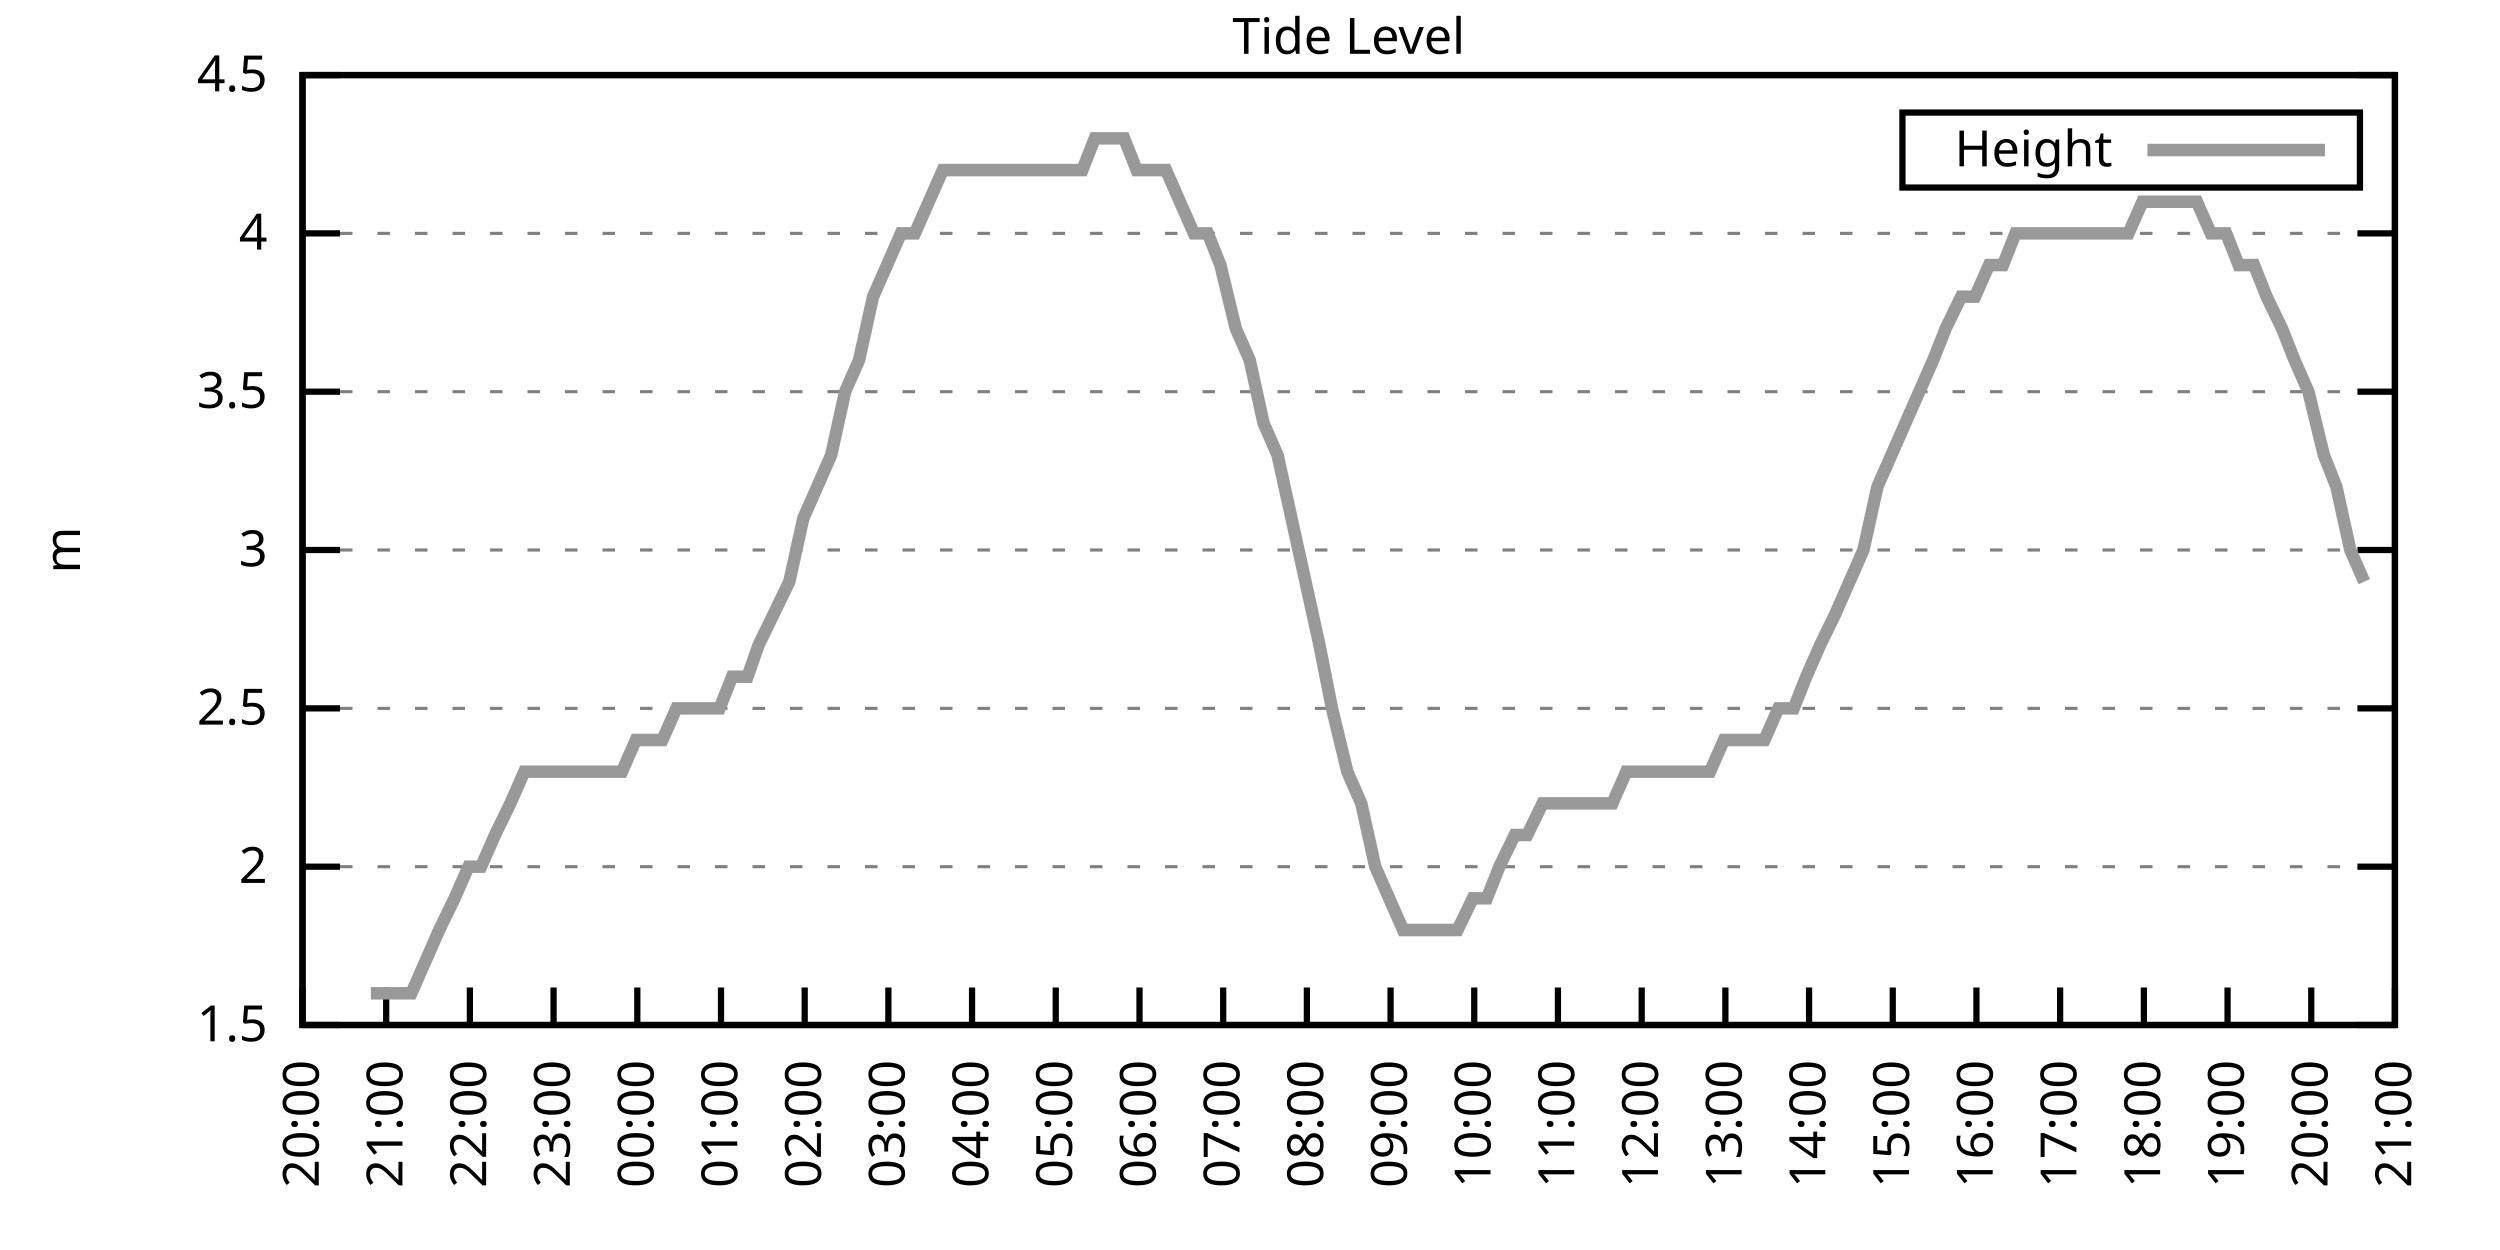
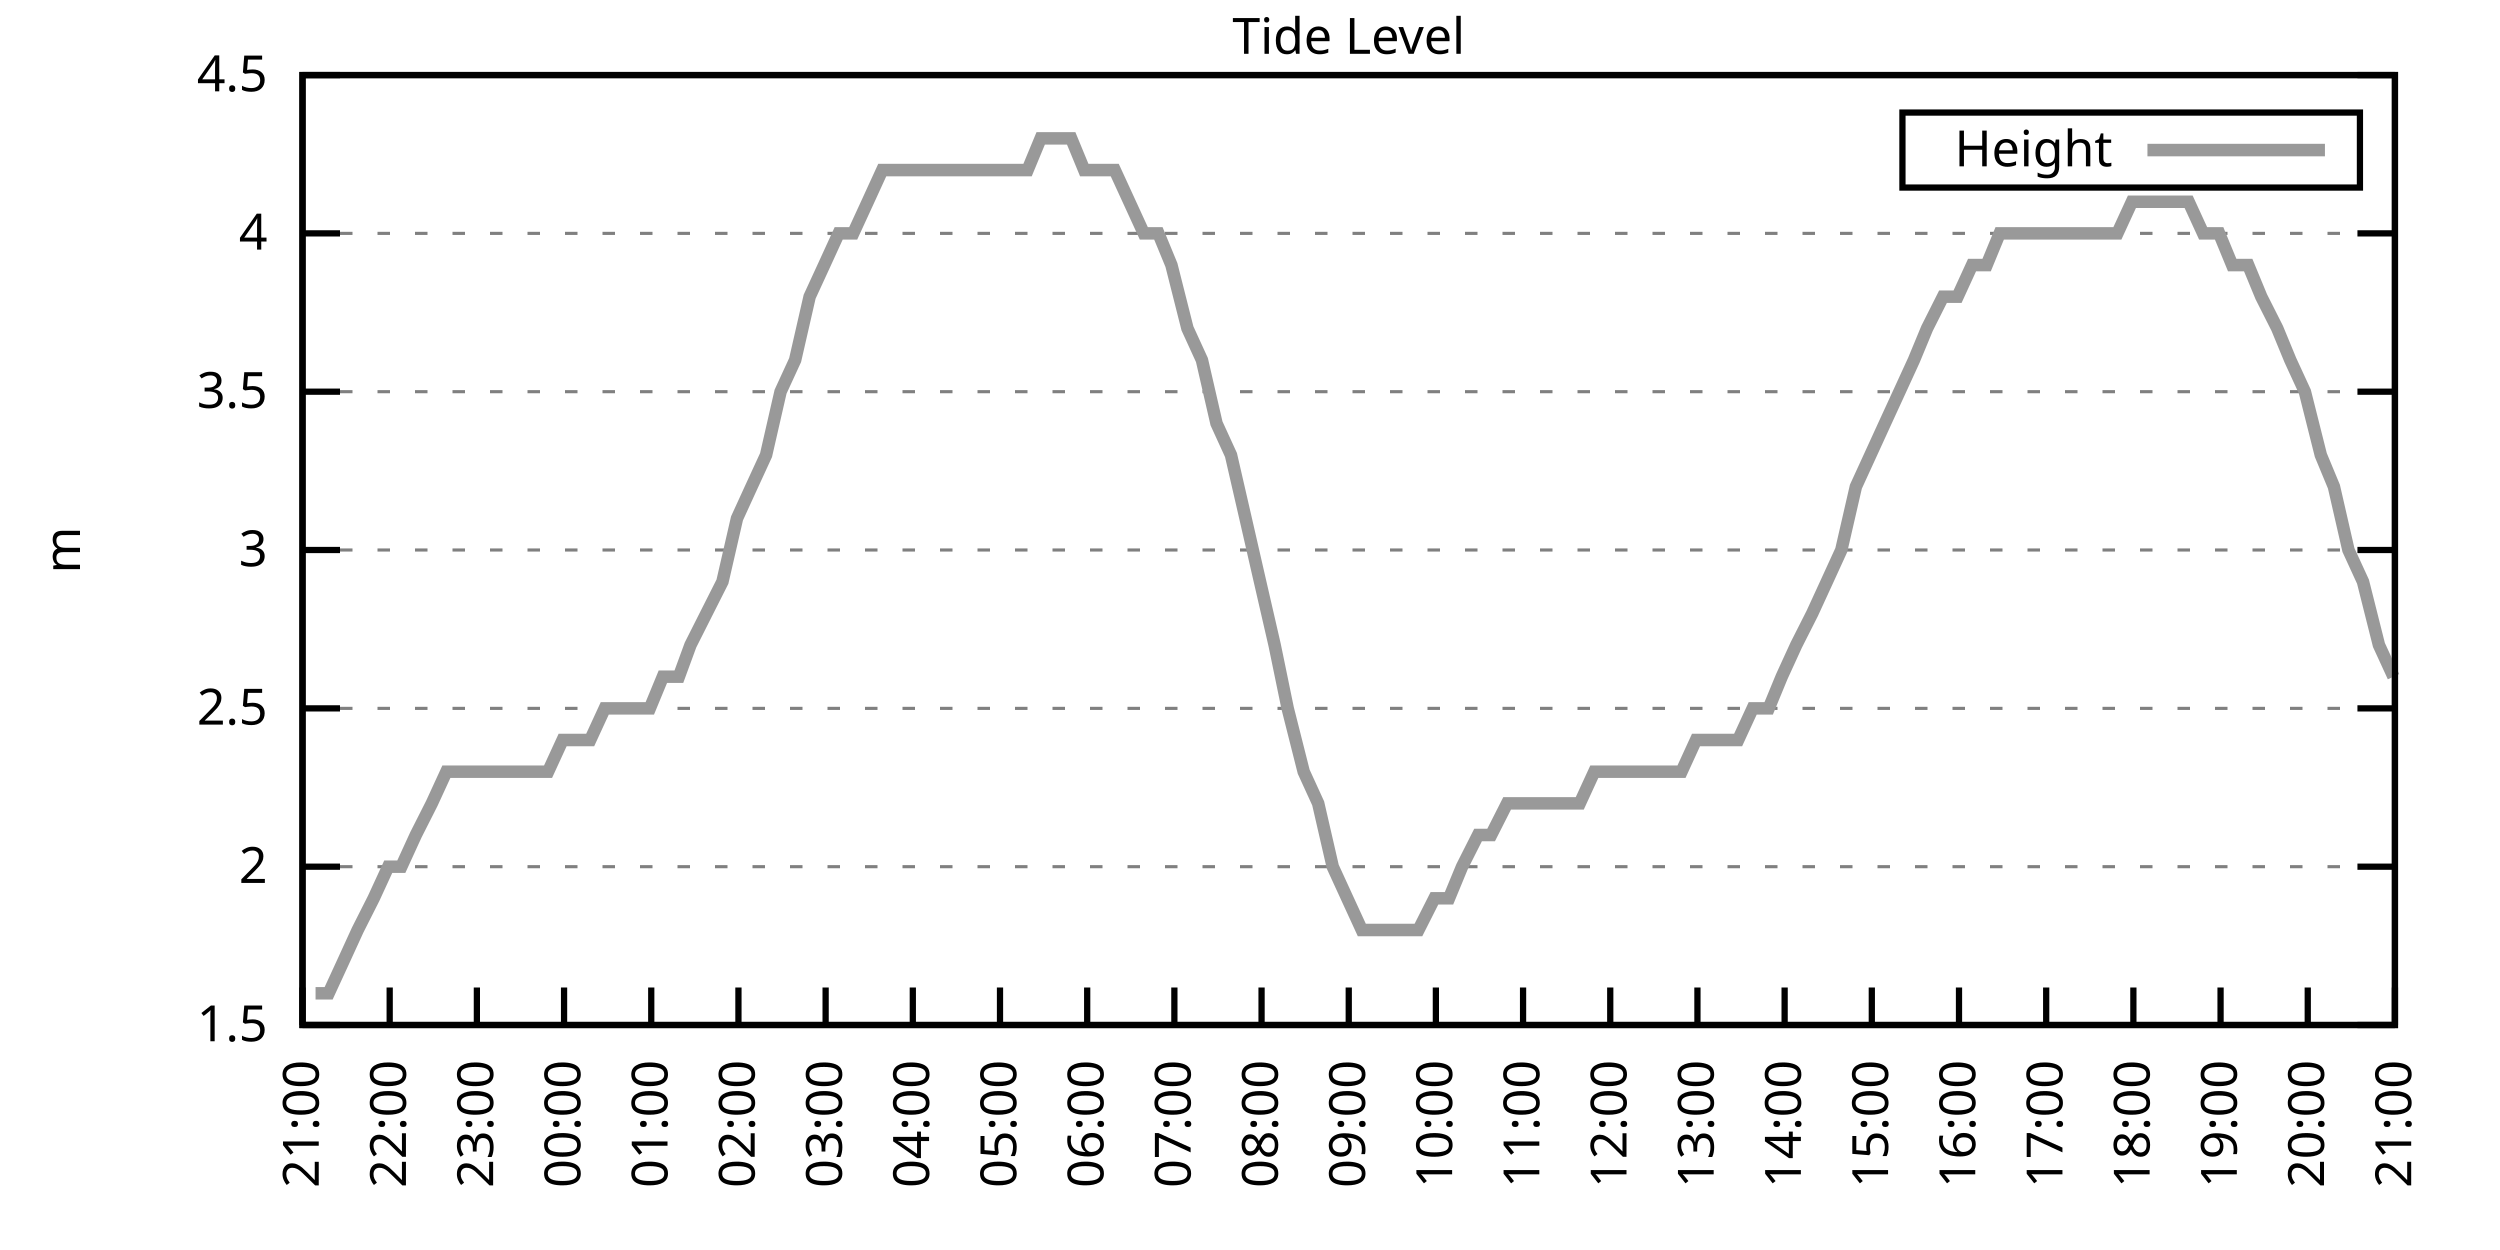
<svg xmlns="http://www.w3.org/2000/svg" xmlns:xlink="http://www.w3.org/1999/xlink" width="400" height="200" viewBox="0 0 400 200">
  <g id="gnuplot_canvas">
    <rect x="0" y="0" width="400" height="200" fill="none" />
    <defs>
      <circle id="gpDot" r="0.5" stroke-width="0.5" stroke="currentColor" />
      <path id="gpPt0" stroke-width="0.333" stroke="currentColor" d="M-1,0 h2 M0,-1 v2" />
      <path id="gpPt1" stroke-width="0.333" stroke="currentColor" d="M-1,-1 L1,1 M1,-1 L-1,1" />
      <path id="gpPt2" stroke-width="0.333" stroke="currentColor" d="M-1,0 L1,0 M0,-1 L0,1 M-1,-1 L1,1 M-1,1 L1,-1" />
      <rect id="gpPt3" stroke-width="0.333" stroke="currentColor" x="-1" y="-1" width="2" height="2" />
      <rect id="gpPt4" stroke-width="0.333" stroke="currentColor" fill="currentColor" x="-1" y="-1" width="2" height="2" />
      <circle id="gpPt5" stroke-width="0.333" stroke="currentColor" cx="0" cy="0" r="1" />
      <use xlink:href="#gpPt5" id="gpPt6" fill="currentColor" stroke="none" />
      <path id="gpPt7" stroke-width="0.333" stroke="currentColor" d="M0,-1.33 L-1.33,0.67 L1.33,0.67 z" />
      <use xlink:href="#gpPt7" id="gpPt8" fill="currentColor" stroke="none" />
      <use xlink:href="#gpPt7" id="gpPt9" stroke="currentColor" transform="rotate(180)" />
      <use xlink:href="#gpPt9" id="gpPt10" fill="currentColor" stroke="none" />
      <use xlink:href="#gpPt3" id="gpPt11" stroke="currentColor" transform="rotate(45)" />
      <use xlink:href="#gpPt11" id="gpPt12" fill="currentColor" stroke="none" />
      <path id="gpPt13" stroke-width="0.333" stroke="currentColor" d="M0,1.330 L1.265,0.411 L0.782,-1.067 L-0.782,-1.076 L-1.265,0.411 z" />
      <use xlink:href="#gpPt13" id="gpPt14" fill="currentColor" stroke="none" />
      <filter id="textbox" filterUnits="objectBoundingBox" x="0" y="0" height="1" width="1">
        <feFlood flood-color="white" flood-opacity="1" result="bgnd" />
        <feComposite in="SourceGraphic" in2="bgnd" operator="atop" />
      </filter>
      <filter id="greybox" filterUnits="objectBoundingBox" x="0" y="0" height="1" width="1">
        <feFlood flood-color="lightgrey" flood-opacity="1" result="grey" />
        <feComposite in="SourceGraphic" in2="grey" operator="atop" />
      </filter>
    </defs>
    <g fill="none" color="white" stroke="currentColor" stroke-width="1.00" stroke-linecap="butt" stroke-linejoin="miter">
</g>
    <g fill="none" color="black" stroke="currentColor" stroke-width="1.00" stroke-linecap="butt" stroke-linejoin="miter">
      <g stroke="none" shape-rendering="crispEdges">
        <polygon fill="rgb(255, 255, 255)" points="48.40,164.00 383.18,164.00 383.18,12.02 48.40,12.02 " />
      </g>
    </g>
    <g fill="none" color="black" stroke="currentColor" stroke-width="1.00" stroke-linecap="butt" stroke-linejoin="miter">
</g>
    <g fill="none" color="black" stroke="black" stroke-width="0.50" stroke-linecap="butt" stroke-linejoin="miter">
</g>
    <g fill="none" color="gray" stroke="currentColor" stroke-width="0.50" stroke-linecap="butt" stroke-linejoin="miter">
      <path stroke="gray" stroke-dasharray="2,4" class="gridline" d="M48.40,164.00 L383.19,164.00  " />
    </g>
    <g fill="none" color="gray" stroke="gray" stroke-width="1.00" stroke-linecap="butt" stroke-linejoin="miter">
</g>
    <g fill="none" color="black" stroke="currentColor" stroke-width="1.00" stroke-linecap="butt" stroke-linejoin="miter">
      <path stroke="black" d="M48.40,164.00 L54.40,164.00 M383.19,164.00 L377.19,164.00  " />
      <g transform="translate(42.80,166.60)" stroke="none" fill="black" font-family="Sans" font-size="8.00" text-anchor="end">
        <text>
          <tspan font-family="Sans"> 1.5</tspan>
        </text>
      </g>
    </g>
    <g fill="none" color="black" stroke="currentColor" stroke-width="1.00" stroke-linecap="butt" stroke-linejoin="miter">
</g>
    <g fill="none" color="black" stroke="black" stroke-width="0.50" stroke-linecap="butt" stroke-linejoin="miter">
</g>
    <g fill="none" color="gray" stroke="currentColor" stroke-width="0.50" stroke-linecap="butt" stroke-linejoin="miter">
      <path stroke="gray" stroke-dasharray="2,4" class="gridline" d="M48.40,138.67 L383.19,138.67  " />
    </g>
    <g fill="none" color="gray" stroke="gray" stroke-width="1.00" stroke-linecap="butt" stroke-linejoin="miter">
</g>
    <g fill="none" color="black" stroke="currentColor" stroke-width="1.00" stroke-linecap="butt" stroke-linejoin="miter">
      <path stroke="black" d="M48.40,138.67 L54.40,138.67 M383.19,138.67 L377.19,138.67  " />
      <g transform="translate(42.80,141.27)" stroke="none" fill="black" font-family="Sans" font-size="8.00" text-anchor="end">
        <text>
          <tspan font-family="Sans"> 2</tspan>
        </text>
      </g>
    </g>
    <g fill="none" color="black" stroke="currentColor" stroke-width="1.00" stroke-linecap="butt" stroke-linejoin="miter">
</g>
    <g fill="none" color="black" stroke="black" stroke-width="0.50" stroke-linecap="butt" stroke-linejoin="miter">
</g>
    <g fill="none" color="gray" stroke="currentColor" stroke-width="0.50" stroke-linecap="butt" stroke-linejoin="miter">
      <path stroke="gray" stroke-dasharray="2,4" class="gridline" d="M48.40,113.34 L383.19,113.34  " />
    </g>
    <g fill="none" color="gray" stroke="gray" stroke-width="1.00" stroke-linecap="butt" stroke-linejoin="miter">
</g>
    <g fill="none" color="black" stroke="currentColor" stroke-width="1.00" stroke-linecap="butt" stroke-linejoin="miter">
      <path stroke="black" d="M48.40,113.34 L54.40,113.34 M383.19,113.34 L377.19,113.34  " />
      <g transform="translate(42.80,115.94)" stroke="none" fill="black" font-family="Sans" font-size="8.00" text-anchor="end">
        <text>
          <tspan font-family="Sans"> 2.5</tspan>
        </text>
      </g>
    </g>
    <g fill="none" color="black" stroke="currentColor" stroke-width="1.00" stroke-linecap="butt" stroke-linejoin="miter">
</g>
    <g fill="none" color="black" stroke="black" stroke-width="0.50" stroke-linecap="butt" stroke-linejoin="miter">
</g>
    <g fill="none" color="gray" stroke="currentColor" stroke-width="0.50" stroke-linecap="butt" stroke-linejoin="miter">
      <path stroke="gray" stroke-dasharray="2,4" class="gridline" d="M48.40,88.00 L383.19,88.00  " />
    </g>
    <g fill="none" color="gray" stroke="gray" stroke-width="1.00" stroke-linecap="butt" stroke-linejoin="miter">
</g>
    <g fill="none" color="black" stroke="currentColor" stroke-width="1.00" stroke-linecap="butt" stroke-linejoin="miter">
      <path stroke="black" d="M48.40,88.00 L54.40,88.00 M383.19,88.00 L377.19,88.00  " />
      <g transform="translate(42.80,90.60)" stroke="none" fill="black" font-family="Sans" font-size="8.00" text-anchor="end">
        <text>
          <tspan font-family="Sans"> 3</tspan>
        </text>
      </g>
    </g>
    <g fill="none" color="black" stroke="currentColor" stroke-width="1.00" stroke-linecap="butt" stroke-linejoin="miter">
</g>
    <g fill="none" color="black" stroke="black" stroke-width="0.50" stroke-linecap="butt" stroke-linejoin="miter">
</g>
    <g fill="none" color="gray" stroke="currentColor" stroke-width="0.50" stroke-linecap="butt" stroke-linejoin="miter">
      <path stroke="gray" stroke-dasharray="2,4" class="gridline" d="M48.40,62.67 L383.19,62.67  " />
    </g>
    <g fill="none" color="gray" stroke="gray" stroke-width="1.00" stroke-linecap="butt" stroke-linejoin="miter">
</g>
    <g fill="none" color="black" stroke="currentColor" stroke-width="1.00" stroke-linecap="butt" stroke-linejoin="miter">
      <path stroke="black" d="M48.40,62.67 L54.40,62.67 M383.19,62.67 L377.19,62.67  " />
      <g transform="translate(42.80,65.27)" stroke="none" fill="black" font-family="Sans" font-size="8.00" text-anchor="end">
        <text>
          <tspan font-family="Sans"> 3.5</tspan>
        </text>
      </g>
    </g>
    <g fill="none" color="black" stroke="currentColor" stroke-width="1.00" stroke-linecap="butt" stroke-linejoin="miter">
</g>
    <g fill="none" color="black" stroke="black" stroke-width="0.50" stroke-linecap="butt" stroke-linejoin="miter">
</g>
    <g fill="none" color="gray" stroke="currentColor" stroke-width="0.50" stroke-linecap="butt" stroke-linejoin="miter">
      <path stroke="gray" stroke-dasharray="2,4" class="gridline" d="M48.40,37.34 L383.19,37.34  " />
    </g>
    <g fill="none" color="gray" stroke="gray" stroke-width="1.00" stroke-linecap="butt" stroke-linejoin="miter">
</g>
    <g fill="none" color="black" stroke="currentColor" stroke-width="1.00" stroke-linecap="butt" stroke-linejoin="miter">
      <path stroke="black" d="M48.40,37.34 L54.40,37.34 M383.19,37.34 L377.19,37.34  " />
      <g transform="translate(42.80,39.94)" stroke="none" fill="black" font-family="Sans" font-size="8.00" text-anchor="end">
        <text>
          <tspan font-family="Sans"> 4</tspan>
        </text>
      </g>
    </g>
    <g fill="none" color="black" stroke="currentColor" stroke-width="1.00" stroke-linecap="butt" stroke-linejoin="miter">
</g>
    <g fill="none" color="black" stroke="black" stroke-width="0.50" stroke-linecap="butt" stroke-linejoin="miter">
</g>
    <g fill="none" color="gray" stroke="currentColor" stroke-width="0.50" stroke-linecap="butt" stroke-linejoin="miter">
      <path stroke="gray" stroke-dasharray="2,4" class="gridline" d="M48.40,12.01 L383.19,12.01  " />
    </g>
    <g fill="none" color="gray" stroke="gray" stroke-width="1.00" stroke-linecap="butt" stroke-linejoin="miter">
</g>
    <g fill="none" color="black" stroke="currentColor" stroke-width="1.00" stroke-linecap="butt" stroke-linejoin="miter">
      <path stroke="black" d="M48.40,12.01 L54.40,12.01 M383.19,12.01 L377.19,12.01  " />
      <g transform="translate(42.80,14.61)" stroke="none" fill="black" font-family="Sans" font-size="8.00" text-anchor="end">
        <text>
          <tspan font-family="Sans"> 4.5</tspan>
        </text>
      </g>
    </g>
    <g fill="none" color="black" stroke="currentColor" stroke-width="1.00" stroke-linecap="butt" stroke-linejoin="miter">
      <path stroke="black" d="M48.40,164.00 L48.40,158.00  " />
      <g transform="translate(51.00,169.60) rotate(270.00)" stroke="none" fill="black" font-family="Sans" font-size="8.00" text-anchor="end">
        <text>
-           <tspan font-family="Sans">20:00</tspan>
-         </text>
-       </g>
-     </g>
-     <g fill="none" color="black" stroke="currentColor" stroke-width="1.00" stroke-linecap="butt" stroke-linejoin="miter">
-       <path stroke="black" d="M61.79,164.00 L61.79,158.00  " />
-       <g transform="translate(64.39,169.60) rotate(270.00)" stroke="none" fill="black" font-family="Sans" font-size="8.00" text-anchor="end">
-         <text>
          <tspan font-family="Sans">21:00</tspan>
        </text>
      </g>
    </g>
    <g fill="none" color="black" stroke="currentColor" stroke-width="1.00" stroke-linecap="butt" stroke-linejoin="miter">
-       <path stroke="black" d="M75.18,164.00 L75.18,158.00  " />
-       <g transform="translate(77.78,169.60) rotate(270.00)" stroke="none" fill="black" font-family="Sans" font-size="8.00" text-anchor="end">
+       <path stroke="black" d="M62.35,164.00 L62.35,158.00  " />
+       <g transform="translate(64.95,169.60) rotate(270.00)" stroke="none" fill="black" font-family="Sans" font-size="8.00" text-anchor="end">
        <text>
          <tspan font-family="Sans">22:00</tspan>
        </text>
      </g>
    </g>
    <g fill="none" color="black" stroke="currentColor" stroke-width="1.00" stroke-linecap="butt" stroke-linejoin="miter">
-       <path stroke="black" d="M88.57,164.00 L88.57,158.00  " />
-       <g transform="translate(91.17,169.60) rotate(270.00)" stroke="none" fill="black" font-family="Sans" font-size="8.00" text-anchor="end">
+       <path stroke="black" d="M76.30,164.00 L76.30,158.00  " />
+       <g transform="translate(78.90,169.60) rotate(270.00)" stroke="none" fill="black" font-family="Sans" font-size="8.00" text-anchor="end">
        <text>
          <tspan font-family="Sans">23:00</tspan>
        </text>
      </g>
    </g>
    <g fill="none" color="black" stroke="currentColor" stroke-width="1.00" stroke-linecap="butt" stroke-linejoin="miter">
-       <path stroke="black" d="M101.97,164.00 L101.97,158.00  " />
-       <g transform="translate(104.57,169.60) rotate(270.00)" stroke="none" fill="black" font-family="Sans" font-size="8.00" text-anchor="end">
+       <path stroke="black" d="M90.25,164.00 L90.25,158.00  " />
+       <g transform="translate(92.85,169.60) rotate(270.00)" stroke="none" fill="black" font-family="Sans" font-size="8.00" text-anchor="end">
        <text>
          <tspan font-family="Sans">00:00</tspan>
        </text>
      </g>
    </g>
    <g fill="none" color="black" stroke="currentColor" stroke-width="1.00" stroke-linecap="butt" stroke-linejoin="miter">
-       <path stroke="black" d="M115.36,164.00 L115.36,158.00  " />
-       <g transform="translate(117.96,169.60) rotate(270.00)" stroke="none" fill="black" font-family="Sans" font-size="8.00" text-anchor="end">
+       <path stroke="black" d="M104.20,164.00 L104.20,158.00  " />
+       <g transform="translate(106.80,169.60) rotate(270.00)" stroke="none" fill="black" font-family="Sans" font-size="8.00" text-anchor="end">
        <text>
          <tspan font-family="Sans">01:00</tspan>
        </text>
      </g>
    </g>
    <g fill="none" color="black" stroke="currentColor" stroke-width="1.00" stroke-linecap="butt" stroke-linejoin="miter">
-       <path stroke="black" d="M128.75,164.00 L128.75,158.00  " />
-       <g transform="translate(131.35,169.60) rotate(270.00)" stroke="none" fill="black" font-family="Sans" font-size="8.00" text-anchor="end">
+       <path stroke="black" d="M118.15,164.00 L118.15,158.00  " />
+       <g transform="translate(120.75,169.60) rotate(270.00)" stroke="none" fill="black" font-family="Sans" font-size="8.00" text-anchor="end">
        <text>
          <tspan font-family="Sans">02:00</tspan>
        </text>
      </g>
    </g>
    <g fill="none" color="black" stroke="currentColor" stroke-width="1.00" stroke-linecap="butt" stroke-linejoin="miter">
-       <path stroke="black" d="M142.14,164.00 L142.14,158.00  " />
-       <g transform="translate(144.74,169.60) rotate(270.00)" stroke="none" fill="black" font-family="Sans" font-size="8.00" text-anchor="end">
+       <path stroke="black" d="M132.10,164.00 L132.10,158.00  " />
+       <g transform="translate(134.70,169.60) rotate(270.00)" stroke="none" fill="black" font-family="Sans" font-size="8.00" text-anchor="end">
        <text>
          <tspan font-family="Sans">03:00</tspan>
        </text>
      </g>
    </g>
    <g fill="none" color="black" stroke="currentColor" stroke-width="1.00" stroke-linecap="butt" stroke-linejoin="miter">
-       <path stroke="black" d="M155.53,164.00 L155.53,158.00  " />
-       <g transform="translate(158.13,169.60) rotate(270.00)" stroke="none" fill="black" font-family="Sans" font-size="8.00" text-anchor="end">
+       <path stroke="black" d="M146.05,164.00 L146.05,158.00  " />
+       <g transform="translate(148.65,169.60) rotate(270.00)" stroke="none" fill="black" font-family="Sans" font-size="8.00" text-anchor="end">
        <text>
          <tspan font-family="Sans">04:00</tspan>
        </text>
      </g>
    </g>
    <g fill="none" color="black" stroke="currentColor" stroke-width="1.00" stroke-linecap="butt" stroke-linejoin="miter">
-       <path stroke="black" d="M168.92,164.00 L168.92,158.00  " />
-       <g transform="translate(171.52,169.60) rotate(270.00)" stroke="none" fill="black" font-family="Sans" font-size="8.00" text-anchor="end">
+       <path stroke="black" d="M160.00,164.00 L160.00,158.00  " />
+       <g transform="translate(162.60,169.60) rotate(270.00)" stroke="none" fill="black" font-family="Sans" font-size="8.00" text-anchor="end">
        <text>
          <tspan font-family="Sans">05:00</tspan>
        </text>
      </g>
    </g>
    <g fill="none" color="black" stroke="currentColor" stroke-width="1.00" stroke-linecap="butt" stroke-linejoin="miter">
-       <path stroke="black" d="M182.32,164.00 L182.32,158.00  " />
-       <g transform="translate(184.92,169.60) rotate(270.00)" stroke="none" fill="black" font-family="Sans" font-size="8.00" text-anchor="end">
+       <path stroke="black" d="M173.95,164.00 L173.95,158.00  " />
+       <g transform="translate(176.55,169.60) rotate(270.00)" stroke="none" fill="black" font-family="Sans" font-size="8.00" text-anchor="end">
        <text>
          <tspan font-family="Sans">06:00</tspan>
        </text>
      </g>
    </g>
    <g fill="none" color="black" stroke="currentColor" stroke-width="1.00" stroke-linecap="butt" stroke-linejoin="miter">
-       <path stroke="black" d="M195.71,164.00 L195.71,158.00  " />
-       <g transform="translate(198.31,169.60) rotate(270.00)" stroke="none" fill="black" font-family="Sans" font-size="8.00" text-anchor="end">
+       <path stroke="black" d="M187.90,164.00 L187.90,158.00  " />
+       <g transform="translate(190.50,169.60) rotate(270.00)" stroke="none" fill="black" font-family="Sans" font-size="8.00" text-anchor="end">
        <text>
          <tspan font-family="Sans">07:00</tspan>
        </text>
      </g>
    </g>
    <g fill="none" color="black" stroke="currentColor" stroke-width="1.00" stroke-linecap="butt" stroke-linejoin="miter">
-       <path stroke="black" d="M209.10,164.00 L209.10,158.00  " />
-       <g transform="translate(211.70,169.60) rotate(270.00)" stroke="none" fill="black" font-family="Sans" font-size="8.00" text-anchor="end">
+       <path stroke="black" d="M201.85,164.00 L201.85,158.00  " />
+       <g transform="translate(204.45,169.60) rotate(270.00)" stroke="none" fill="black" font-family="Sans" font-size="8.00" text-anchor="end">
        <text>
          <tspan font-family="Sans">08:00</tspan>
        </text>
      </g>
    </g>
    <g fill="none" color="black" stroke="currentColor" stroke-width="1.00" stroke-linecap="butt" stroke-linejoin="miter">
-       <path stroke="black" d="M222.49,164.00 L222.49,158.00  " />
-       <g transform="translate(225.09,169.60) rotate(270.00)" stroke="none" fill="black" font-family="Sans" font-size="8.00" text-anchor="end">
+       <path stroke="black" d="M215.80,164.00 L215.80,158.00  " />
+       <g transform="translate(218.40,169.60) rotate(270.00)" stroke="none" fill="black" font-family="Sans" font-size="8.00" text-anchor="end">
        <text>
          <tspan font-family="Sans">09:00</tspan>
        </text>
      </g>
    </g>
    <g fill="none" color="black" stroke="currentColor" stroke-width="1.00" stroke-linecap="butt" stroke-linejoin="miter">
-       <path stroke="black" d="M235.88,164.00 L235.88,158.00  " />
-       <g transform="translate(238.48,169.60) rotate(270.00)" stroke="none" fill="black" font-family="Sans" font-size="8.00" text-anchor="end">
+       <path stroke="black" d="M229.74,164.00 L229.74,158.00  " />
+       <g transform="translate(232.34,169.60) rotate(270.00)" stroke="none" fill="black" font-family="Sans" font-size="8.00" text-anchor="end">
        <text>
          <tspan font-family="Sans">10:00</tspan>
        </text>
      </g>
    </g>
    <g fill="none" color="black" stroke="currentColor" stroke-width="1.00" stroke-linecap="butt" stroke-linejoin="miter">
-       <path stroke="black" d="M249.27,164.00 L249.27,158.00  " />
-       <g transform="translate(251.87,169.60) rotate(270.00)" stroke="none" fill="black" font-family="Sans" font-size="8.00" text-anchor="end">
+       <path stroke="black" d="M243.69,164.00 L243.69,158.00  " />
+       <g transform="translate(246.29,169.60) rotate(270.00)" stroke="none" fill="black" font-family="Sans" font-size="8.00" text-anchor="end">
        <text>
          <tspan font-family="Sans">11:00</tspan>
        </text>
      </g>
    </g>
    <g fill="none" color="black" stroke="currentColor" stroke-width="1.00" stroke-linecap="butt" stroke-linejoin="miter">
-       <path stroke="black" d="M262.67,164.00 L262.67,158.00  " />
-       <g transform="translate(265.27,169.60) rotate(270.00)" stroke="none" fill="black" font-family="Sans" font-size="8.00" text-anchor="end">
+       <path stroke="black" d="M257.64,164.00 L257.64,158.00  " />
+       <g transform="translate(260.24,169.60) rotate(270.00)" stroke="none" fill="black" font-family="Sans" font-size="8.00" text-anchor="end">
        <text>
          <tspan font-family="Sans">12:00</tspan>
        </text>
      </g>
    </g>
    <g fill="none" color="black" stroke="currentColor" stroke-width="1.00" stroke-linecap="butt" stroke-linejoin="miter">
-       <path stroke="black" d="M276.06,164.00 L276.06,158.00  " />
-       <g transform="translate(278.66,169.60) rotate(270.00)" stroke="none" fill="black" font-family="Sans" font-size="8.00" text-anchor="end">
+       <path stroke="black" d="M271.59,164.00 L271.59,158.00  " />
+       <g transform="translate(274.19,169.60) rotate(270.00)" stroke="none" fill="black" font-family="Sans" font-size="8.00" text-anchor="end">
        <text>
          <tspan font-family="Sans">13:00</tspan>
        </text>
      </g>
    </g>
    <g fill="none" color="black" stroke="currentColor" stroke-width="1.00" stroke-linecap="butt" stroke-linejoin="miter">
-       <path stroke="black" d="M289.45,164.00 L289.45,158.00  " />
-       <g transform="translate(292.05,169.60) rotate(270.00)" stroke="none" fill="black" font-family="Sans" font-size="8.00" text-anchor="end">
+       <path stroke="black" d="M285.54,164.00 L285.54,158.00  " />
+       <g transform="translate(288.14,169.60) rotate(270.00)" stroke="none" fill="black" font-family="Sans" font-size="8.00" text-anchor="end">
        <text>
          <tspan font-family="Sans">14:00</tspan>
        </text>
      </g>
    </g>
    <g fill="none" color="black" stroke="currentColor" stroke-width="1.00" stroke-linecap="butt" stroke-linejoin="miter">
-       <path stroke="black" d="M302.84,164.00 L302.84,158.00  " />
-       <g transform="translate(305.44,169.60) rotate(270.00)" stroke="none" fill="black" font-family="Sans" font-size="8.00" text-anchor="end">
+       <path stroke="black" d="M299.49,164.00 L299.49,158.00  " />
+       <g transform="translate(302.09,169.60) rotate(270.00)" stroke="none" fill="black" font-family="Sans" font-size="8.00" text-anchor="end">
        <text>
          <tspan font-family="Sans">15:00</tspan>
        </text>
      </g>
    </g>
    <g fill="none" color="black" stroke="currentColor" stroke-width="1.00" stroke-linecap="butt" stroke-linejoin="miter">
-       <path stroke="black" d="M316.23,164.00 L316.23,158.00  " />
-       <g transform="translate(318.83,169.60) rotate(270.00)" stroke="none" fill="black" font-family="Sans" font-size="8.00" text-anchor="end">
+       <path stroke="black" d="M313.44,164.00 L313.44,158.00  " />
+       <g transform="translate(316.04,169.60) rotate(270.00)" stroke="none" fill="black" font-family="Sans" font-size="8.00" text-anchor="end">
        <text>
          <tspan font-family="Sans">16:00</tspan>
        </text>
      </g>
    </g>
    <g fill="none" color="black" stroke="currentColor" stroke-width="1.00" stroke-linecap="butt" stroke-linejoin="miter">
-       <path stroke="black" d="M329.62,164.00 L329.62,158.00  " />
-       <g transform="translate(332.22,169.60) rotate(270.00)" stroke="none" fill="black" font-family="Sans" font-size="8.00" text-anchor="end">
+       <path stroke="black" d="M327.39,164.00 L327.39,158.00  " />
+       <g transform="translate(329.99,169.60) rotate(270.00)" stroke="none" fill="black" font-family="Sans" font-size="8.00" text-anchor="end">
        <text>
          <tspan font-family="Sans">17:00</tspan>
        </text>
      </g>
    </g>
    <g fill="none" color="black" stroke="currentColor" stroke-width="1.00" stroke-linecap="butt" stroke-linejoin="miter">
-       <path stroke="black" d="M343.02,164.00 L343.02,158.00  " />
-       <g transform="translate(345.62,169.60) rotate(270.00)" stroke="none" fill="black" font-family="Sans" font-size="8.00" text-anchor="end">
+       <path stroke="black" d="M341.34,164.00 L341.34,158.00  " />
+       <g transform="translate(343.94,169.60) rotate(270.00)" stroke="none" fill="black" font-family="Sans" font-size="8.00" text-anchor="end">
        <text>
          <tspan font-family="Sans">18:00</tspan>
        </text>
      </g>
    </g>
    <g fill="none" color="black" stroke="currentColor" stroke-width="1.00" stroke-linecap="butt" stroke-linejoin="miter">
-       <path stroke="black" d="M356.41,164.00 L356.41,158.00  " />
-       <g transform="translate(359.01,169.60) rotate(270.00)" stroke="none" fill="black" font-family="Sans" font-size="8.00" text-anchor="end">
+       <path stroke="black" d="M355.29,164.00 L355.29,158.00  " />
+       <g transform="translate(357.89,169.60) rotate(270.00)" stroke="none" fill="black" font-family="Sans" font-size="8.00" text-anchor="end">
        <text>
          <tspan font-family="Sans">19:00</tspan>
        </text>
      </g>
    </g>
    <g fill="none" color="black" stroke="currentColor" stroke-width="1.00" stroke-linecap="butt" stroke-linejoin="miter">
-       <path stroke="black" d="M369.80,164.00 L369.80,158.00  " />
-       <g transform="translate(372.40,169.60) rotate(270.00)" stroke="none" fill="black" font-family="Sans" font-size="8.00" text-anchor="end">
+       <path stroke="black" d="M369.24,164.00 L369.24,158.00  " />
+       <g transform="translate(371.84,169.60) rotate(270.00)" stroke="none" fill="black" font-family="Sans" font-size="8.00" text-anchor="end">
        <text>
          <tspan font-family="Sans">20:00</tspan>
        </text>
      </g>
    </g>
    <g fill="none" color="black" stroke="currentColor" stroke-width="1.00" stroke-linecap="butt" stroke-linejoin="miter">
      <path stroke="black" d="M383.19,164.00 L383.19,158.00  " />
      <g transform="translate(385.79,169.60) rotate(270.00)" stroke="none" fill="black" font-family="Sans" font-size="8.00" text-anchor="end">
        <text>
          <tspan font-family="Sans">21:00</tspan>
        </text>
      </g>
    </g>
    <g fill="none" color="black" stroke="currentColor" stroke-width="1.00" stroke-linecap="butt" stroke-linejoin="miter">
</g>
    <g fill="none" color="black" stroke="currentColor" stroke-width="1.00" stroke-linecap="butt" stroke-linejoin="miter">
      <path stroke="black" d="M48.40,12.01 L48.40,164.00 L383.19,164.00 L383.19,12.01 L48.40,12.01 Z  " />
    </g>
    <g fill="none" color="black" stroke="currentColor" stroke-width="1.00" stroke-linecap="butt" stroke-linejoin="miter">
</g>
    <g fill="none" color="black" stroke="currentColor" stroke-width="1.00" stroke-linecap="butt" stroke-linejoin="miter">
      <path stroke="black" d="M304.39,30.01 L304.39,18.01 L377.59,18.01 L377.59,30.01 L304.39,30.01 Z  " />
    </g>
    <g id="Tide_level_plot_1">
      <g fill="none" color="white" stroke="black" stroke-width="2.00" stroke-linecap="butt" stroke-linejoin="miter">
</g>
      <g fill="none" color="black" stroke="currentColor" stroke-width="2.00" stroke-linecap="butt" stroke-linejoin="miter">
        <g transform="translate(337.99,26.61)" stroke="none" fill="black" font-family="Sans" font-size="8.00" text-anchor="end">
          <text>
            <tspan font-family="Sans">Height</tspan>
          </text>
        </g>
      </g>
      <g fill="none" color="black" stroke="currentColor" stroke-width="2.00" stroke-linecap="butt" stroke-linejoin="miter">
-         <path stroke="rgb(153, 153, 153)" d="M343.59,24.01 L371.99,24.01 M59.34,158.93 L61.35,158.93 L63.80,158.93 L65.81,158.93 L68.04,153.87 L70.27,148.80   L72.73,143.73 L74.96,138.67 L76.97,138.67 L79.20,133.60 L81.66,128.54 L83.89,123.47 L86.12,123.47 L88.13,123.47   L90.58,123.47 L92.59,123.47 L94.82,123.47 L97.28,123.47 L99.51,123.47 L101.74,118.40 L103.98,118.40 L105.98,118.40   L108.22,113.34 L110.45,113.34 L112.68,113.34 L115.13,113.34 L117.14,108.27 L119.60,108.27 L121.38,103.20 L123.84,98.14   L126.29,93.07 L128.53,82.94 L130.76,77.87 L132.99,72.81 L135.22,62.67 L137.45,57.61 L139.69,47.47 L141.92,42.41   L144.15,37.34 L146.38,37.34 L148.61,32.28 L150.85,27.21 L152.85,27.21 L155.31,27.21 L157.54,27.21 L159.77,27.21   L164.01,27.21 L166.47,27.21 L168.48,27.21 L170.93,27.21 L173.17,27.21 L175.17,22.14 L177.41,22.14 L179.86,22.14   L181.87,27.21 L184.32,27.21 L186.56,27.21 L188.79,32.28 L191.02,37.34 L193.25,37.34 L195.26,42.41 L197.72,52.54   L199.95,57.61 L202.18,67.74 L204.41,72.81 L206.64,82.94 L208.88,93.07 L211.11,103.20 L213.12,113.34 L215.57,123.47   L217.80,128.54 L220.04,138.67 L222.27,143.73 L224.50,148.80 L226.73,148.80 L228.74,148.80 L231.20,148.80 L233.20,148.80   L235.66,143.73 L237.89,143.73 L239.90,138.67 L242.36,133.60 L244.36,133.60 L246.82,128.54 L249.05,128.54 L251.28,128.54   L253.51,128.54 L255.75,128.54 L257.98,128.54 L260.21,123.47 L262.44,123.47 L264.45,123.47 L266.91,123.47 L269.14,123.47   L271.15,123.47 L273.60,123.47 L275.83,118.40 L278.07,118.40 L280.30,118.40 L282.31,118.40 L284.54,113.34 L286.99,113.34   L289.00,108.27 L291.23,103.20 L293.69,98.14 L295.92,93.07 L298.15,88.00 L300.39,77.87 L302.62,72.81 L304.85,67.74   L307.08,62.67 L309.31,57.61 L311.32,52.54 L313.78,47.47 L316.01,47.47 L318.24,42.41 L320.47,42.41 L322.48,37.34   L324.94,37.34 L326.95,37.34 L329.40,37.34 L331.63,37.34 L333.86,37.34 L335.87,37.34 L338.33,37.34 L340.56,37.34   L342.79,32.28 L344.80,32.28 L347.03,32.28 L349.49,32.28 L351.50,32.28 L353.73,37.34 L356.18,37.34 L358.19,42.41   L360.65,42.41 L362.66,47.47 L365.11,52.54 L367.12,57.61 L369.35,62.67 L371.81,72.81 L373.82,77.87 L376.05,88.00   L378.28,93.07  " />
+         <path stroke="rgb(153, 153, 153)" d="M343.59,24.01 L371.99,24.01 M50.49,158.93 L52.58,158.93 L54.91,153.87 L57.23,148.80 L59.79,143.73 L62.12,138.67   L64.21,138.67 L66.53,133.60 L69.09,128.54 L71.42,123.47 L73.74,123.47 L75.83,123.47 L78.39,123.47 L80.48,123.47   L82.81,123.47 L85.37,123.47 L87.69,123.47 L90.02,118.40 L92.34,118.40 L94.43,118.40 L96.76,113.34 L99.08,113.34   L101.41,113.34 L103.97,113.34 L106.06,108.27 L108.62,108.27 L110.48,103.20 L113.03,98.14 L115.59,93.07 L117.92,82.94   L120.24,77.87 L122.57,72.81 L124.89,62.67 L127.22,57.61 L129.54,47.47 L131.87,42.41 L134.19,37.34 L136.51,37.34   L138.84,32.28 L141.16,27.21 L143.26,27.21 L145.81,27.21 L148.14,27.21 L150.46,27.21 L154.88,27.21 L157.44,27.21   L159.53,27.21 L162.09,27.21 L164.41,27.21 L166.51,22.14 L168.83,22.14 L171.39,22.14 L173.48,27.21 L176.04,27.21   L178.36,27.21 L180.69,32.28 L183.01,37.34 L185.34,37.34 L187.43,42.41 L189.99,52.54 L192.31,57.61 L194.64,67.74   L196.96,72.81 L199.29,82.94 L201.61,93.07 L203.94,103.20 L206.03,113.34 L208.59,123.47 L210.91,128.54 L213.24,138.67   L215.56,143.73 L217.89,148.80 L220.21,148.80 L222.30,148.80 L224.86,148.80 L226.95,148.80 L229.51,143.73 L231.84,143.73   L233.93,138.67 L236.49,133.60 L238.58,133.60 L241.14,128.54 L243.46,128.54 L245.79,128.54 L248.11,128.54 L250.44,128.54   L252.76,128.54 L255.09,123.47 L257.41,123.47 L259.50,123.47 L262.06,123.47 L264.39,123.47 L266.48,123.47 L269.04,123.47   L271.36,118.40 L273.69,118.40 L276.01,118.40 L278.10,118.40 L280.43,113.34 L282.99,113.34 L285.08,108.27 L287.40,103.20   L289.96,98.14 L292.29,93.07 L294.61,88.00 L296.94,77.87 L299.26,72.81 L301.58,67.74 L303.91,62.67 L306.23,57.61   L308.33,52.54 L310.88,47.47 L313.21,47.47 L315.53,42.41 L317.86,42.41 L319.95,37.34 L322.51,37.34 L324.60,37.34   L327.16,37.34 L329.48,37.34 L331.81,37.34 L333.90,37.34 L336.46,37.34 L338.78,37.34 L341.11,32.28 L343.20,32.28   L345.53,32.28 L348.08,32.28 L350.18,32.28 L352.50,37.34 L355.06,37.34 L357.15,42.41 L359.71,42.41 L361.80,47.47   L364.36,52.54 L366.45,57.61 L368.78,62.67 L371.33,72.81 L373.43,77.87 L375.75,88.00 L378.08,93.07 L380.63,103.20   L382.96,108.27  " />
      </g>
    </g>
    <g fill="none" color="black" stroke="currentColor" stroke-width="2.00" stroke-linecap="butt" stroke-linejoin="miter">
</g>
    <g fill="none" color="black" stroke="black" stroke-width="1.00" stroke-linecap="butt" stroke-linejoin="miter">
</g>
    <g fill="none" color="black" stroke="currentColor" stroke-width="1.00" stroke-linecap="butt" stroke-linejoin="miter">
      <path stroke="black" d="M48.40,12.01 L48.40,164.00 L383.19,164.00 L383.19,12.01 L48.40,12.01 Z  " />
      <g transform="translate(12.80,88.01) rotate(270.00)" stroke="none" fill="black" font-family="Sans" font-size="8.00" text-anchor="middle">
        <text>
          <tspan font-family="Sans">m</tspan>
        </text>
      </g>
    </g>
    <g fill="none" color="black" stroke="currentColor" stroke-width="1.00" stroke-linecap="butt" stroke-linejoin="miter">
</g>
    <g fill="none" color="black" stroke="currentColor" stroke-width="1.00" stroke-linecap="butt" stroke-linejoin="miter">
      <g transform="translate(215.79,8.61)" stroke="none" fill="black" font-family="Sans" font-size="8.00" text-anchor="middle">
        <text>
          <tspan font-family="Sans">Tide Level</tspan>
        </text>
      </g>
    </g>
    <g fill="none" color="black" stroke="currentColor" stroke-width="1.00" stroke-linecap="butt" stroke-linejoin="miter">
</g>
  </g>
</svg>
